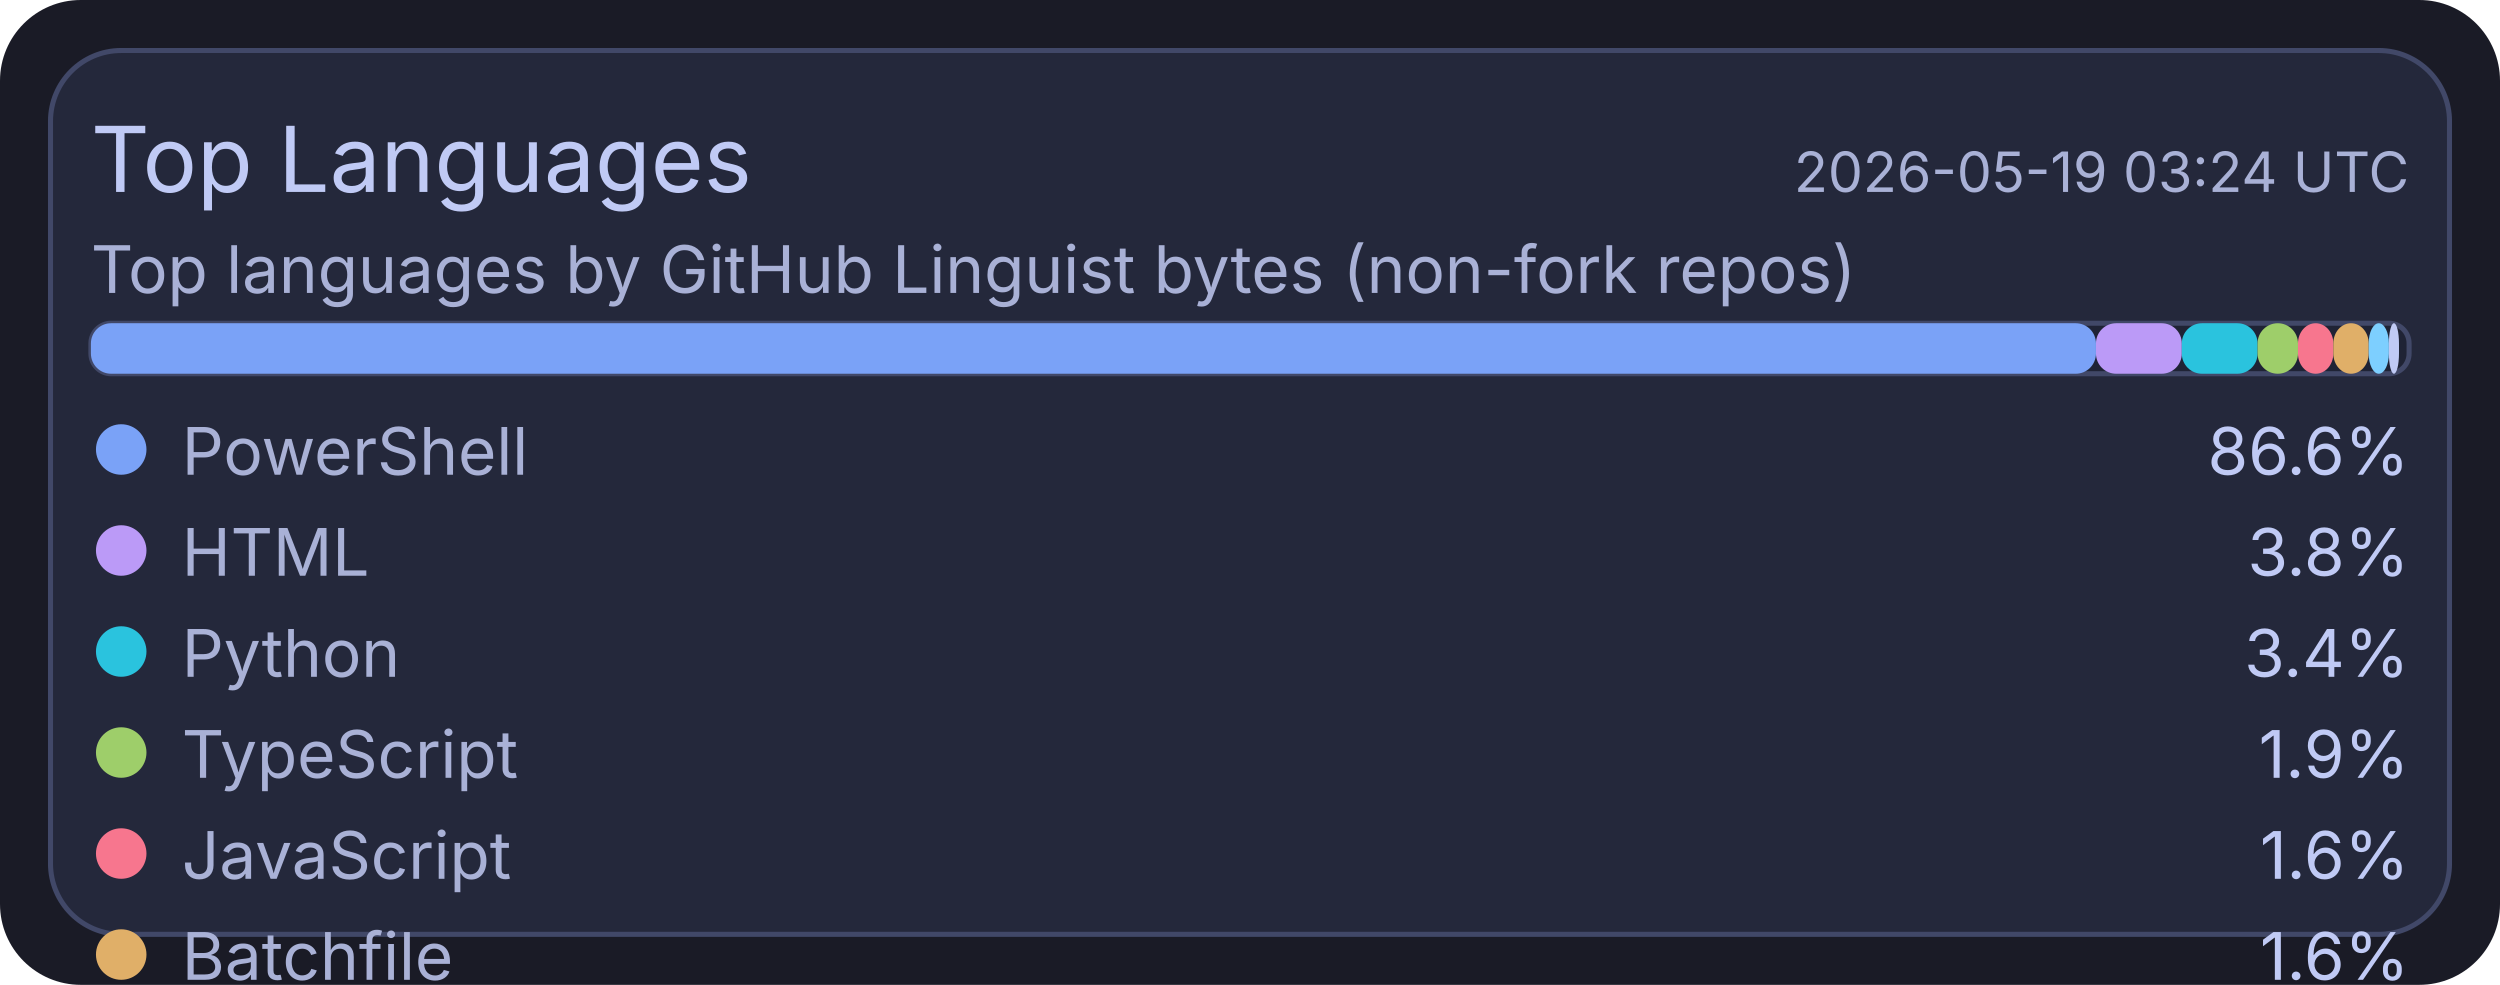
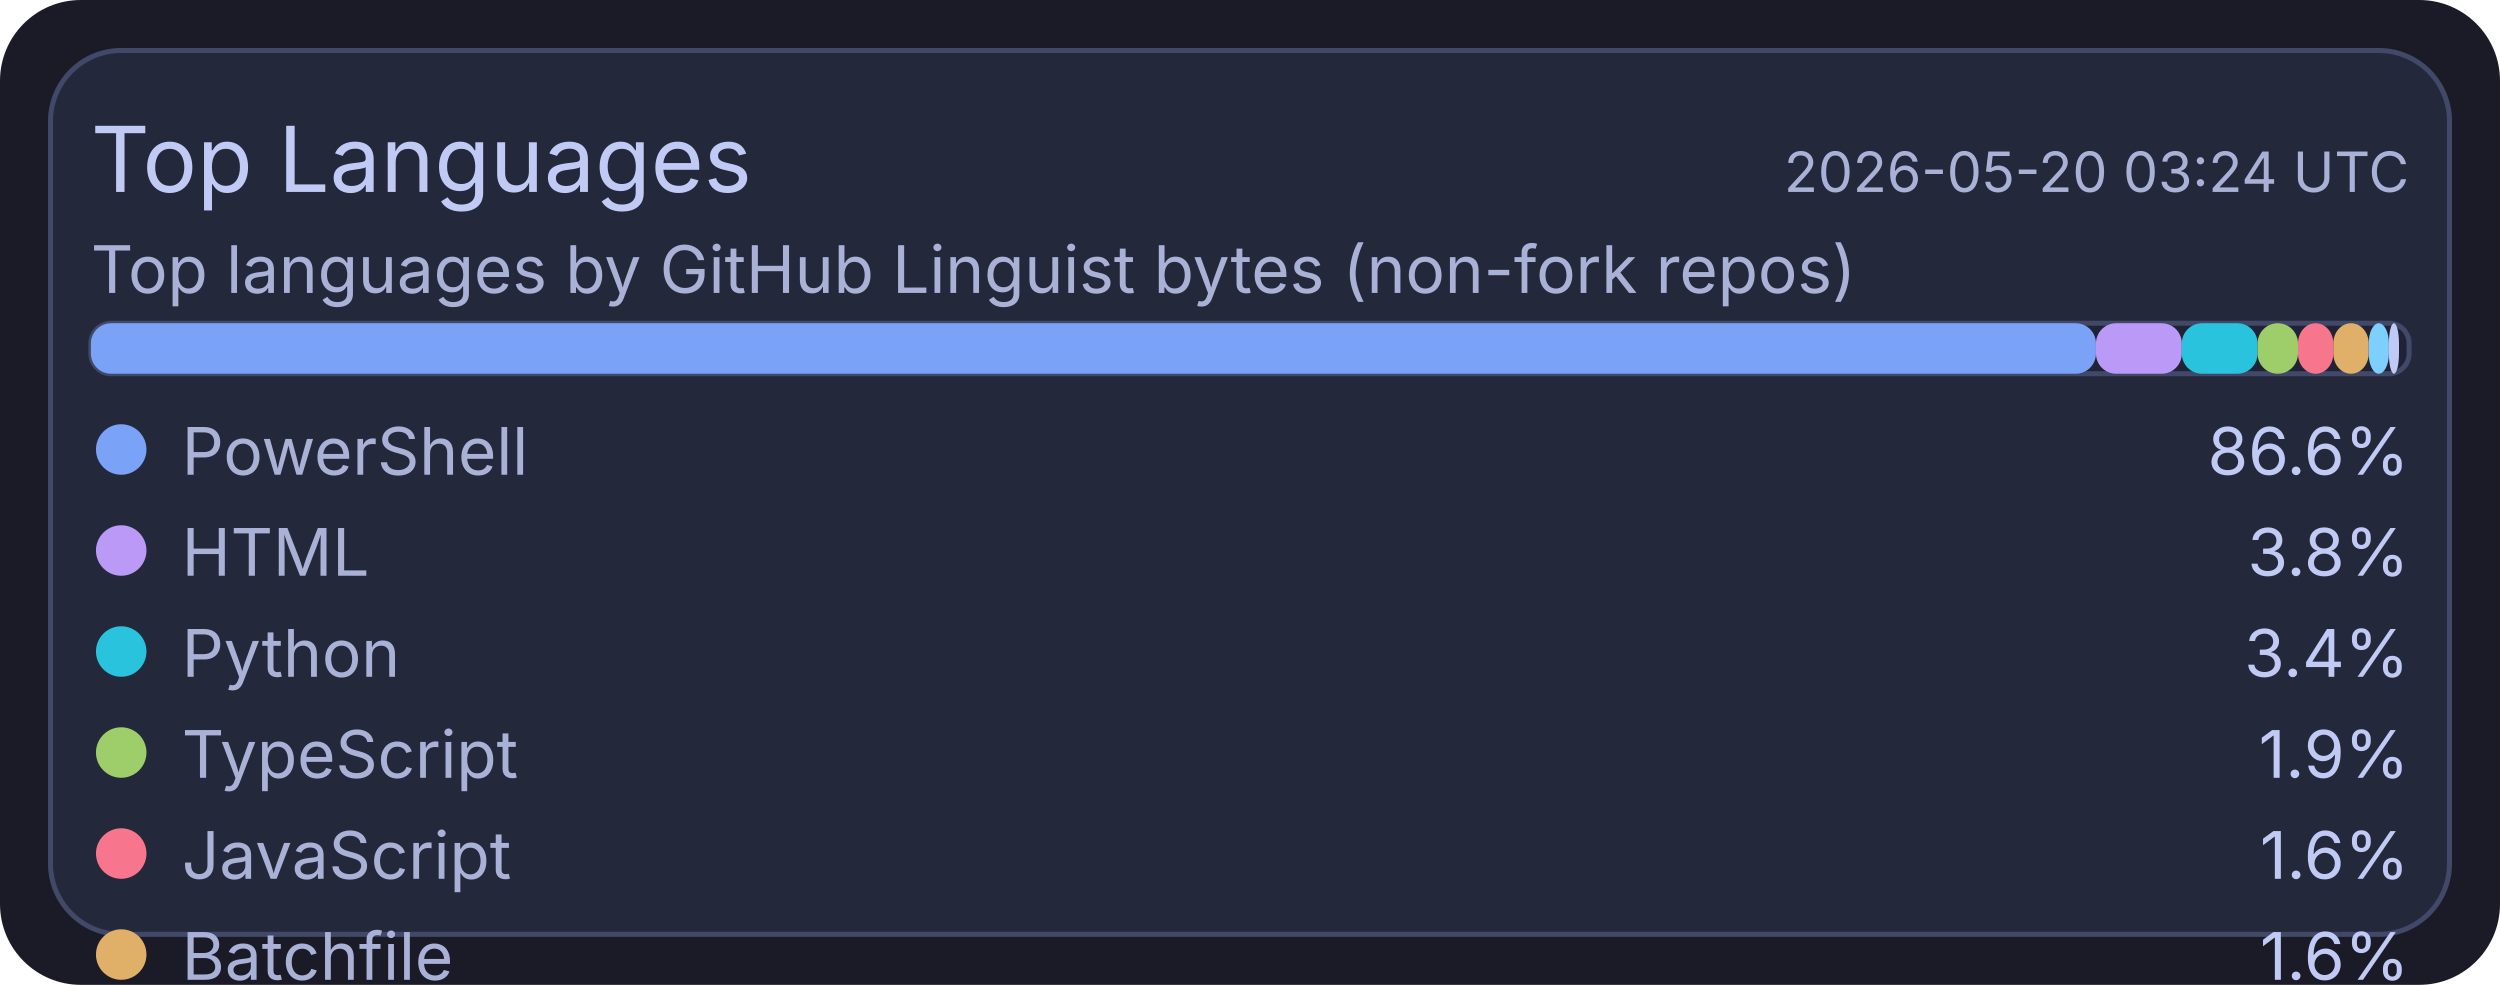
<svg xmlns="http://www.w3.org/2000/svg" width="495" height="195" viewBox="0 0 495 195">
  <rect x="0" y="0" width="495" height="195" rx="16" fill="#1a1b26" />
  <rect x="10" y="10" width="475" height="175" rx="14" fill="#24283b" stroke="#414868" stroke-width="1" />
  <text x="18" y="38" fill="#c0caf5" font-size="18" font-family="ui-sans-serif, system-ui, -apple-system, Segoe UI">Top Languages</text>
-   <text x="477" y="38" text-anchor="end" fill="#a9b1d6" font-size="11" font-family="ui-sans-serif, system-ui, -apple-system, Segoe UI">2026-05-19 03:24 UTC</text>
+   <text x="477" y="38" text-anchor="end" fill="#a9b1d6" font-size="11" font-family="ui-sans-serif, system-ui, -apple-system, Segoe UI">2026-05-20 03:24 UTC</text>
  <text x="18" y="58" fill="#a9b1d6" font-size="13" font-family="ui-sans-serif, system-ui, -apple-system, Segoe UI">Top languages by GitHub Linguist bytes (non-fork repos)</text>
  <rect x="18" y="64" width="459" height="10" rx="4" fill="#1f2335" stroke="#414868" stroke-width="1" />
  <rect x="18" y="64" width="397" height="10" rx="4" fill="#7aa2f7" />
  <rect x="415" y="64" width="17" height="10" rx="4" fill="#bb9af7" />
  <rect x="432" y="64" width="15" height="10" rx="4" fill="#2ac3de" />
  <rect x="447" y="64" width="8" height="10" rx="4" fill="#9ece6a" />
  <rect x="455" y="64" width="7" height="10" rx="4" fill="#f7768e" />
  <rect x="462" y="64" width="7" height="10" rx="4" fill="#e0af68" />
  <rect x="469" y="64" width="4" height="10" rx="4" fill="#7dcfff" />
  <rect x="473" y="64" width="2" height="10" rx="4" fill="#c0caf5" />
  <circle cx="24" cy="89" r="5" fill="#7aa2f7" />
  <text x="36" y="94" fill="#a9b1d6" font-size="13" font-family="ui-sans-serif, system-ui, -apple-system, Segoe UI">PowerShell</text>
  <text x="477" y="94" text-anchor="end" fill="#c0caf5" font-size="13" font-family="ui-sans-serif, system-ui, -apple-system, Segoe UI">86.6%</text>
  <circle cx="24" cy="109" r="5" fill="#bb9af7" />
  <text x="36" y="114" fill="#a9b1d6" font-size="13" font-family="ui-sans-serif, system-ui, -apple-system, Segoe UI">HTML</text>
  <text x="477" y="114" text-anchor="end" fill="#c0caf5" font-size="13" font-family="ui-sans-serif, system-ui, -apple-system, Segoe UI">3.8%</text>
  <circle cx="24" cy="129" r="5" fill="#2ac3de" />
  <text x="36" y="134" fill="#a9b1d6" font-size="13" font-family="ui-sans-serif, system-ui, -apple-system, Segoe UI">Python</text>
  <text x="477" y="134" text-anchor="end" fill="#c0caf5" font-size="13" font-family="ui-sans-serif, system-ui, -apple-system, Segoe UI">3.4%</text>
  <circle cx="24" cy="149" r="5" fill="#9ece6a" />
  <text x="36" y="154" fill="#a9b1d6" font-size="13" font-family="ui-sans-serif, system-ui, -apple-system, Segoe UI">TypeScript</text>
  <text x="477" y="154" text-anchor="end" fill="#c0caf5" font-size="13" font-family="ui-sans-serif, system-ui, -apple-system, Segoe UI">1.9%</text>
  <circle cx="24" cy="169" r="5" fill="#f7768e" />
  <text x="36" y="174" fill="#a9b1d6" font-size="13" font-family="ui-sans-serif, system-ui, -apple-system, Segoe UI">JavaScript</text>
  <text x="477" y="174" text-anchor="end" fill="#c0caf5" font-size="13" font-family="ui-sans-serif, system-ui, -apple-system, Segoe UI">1.6%</text>
  <circle cx="24" cy="189" r="5" fill="#e0af68" />
  <text x="36" y="194" fill="#a9b1d6" font-size="13" font-family="ui-sans-serif, system-ui, -apple-system, Segoe UI">Batchfile</text>
  <text x="477" y="194" text-anchor="end" fill="#c0caf5" font-size="13" font-family="ui-sans-serif, system-ui, -apple-system, Segoe UI">1.6%</text>
  <circle cx="24" cy="209" r="5" fill="#7dcfff" />
  <text x="36" y="214" fill="#a9b1d6" font-size="13" font-family="ui-sans-serif, system-ui, -apple-system, Segoe UI">Shell</text>
  <text x="477" y="214" text-anchor="end" fill="#c0caf5" font-size="13" font-family="ui-sans-serif, system-ui, -apple-system, Segoe UI">0.9%</text>
  <circle cx="24" cy="229" r="5" fill="#c0caf5" />
  <text x="36" y="234" fill="#a9b1d6" font-size="13" font-family="ui-sans-serif, system-ui, -apple-system, Segoe UI">CSS</text>
  <text x="477" y="234" text-anchor="end" fill="#c0caf5" font-size="13" font-family="ui-sans-serif, system-ui, -apple-system, Segoe UI">0.2%</text>
</svg>
